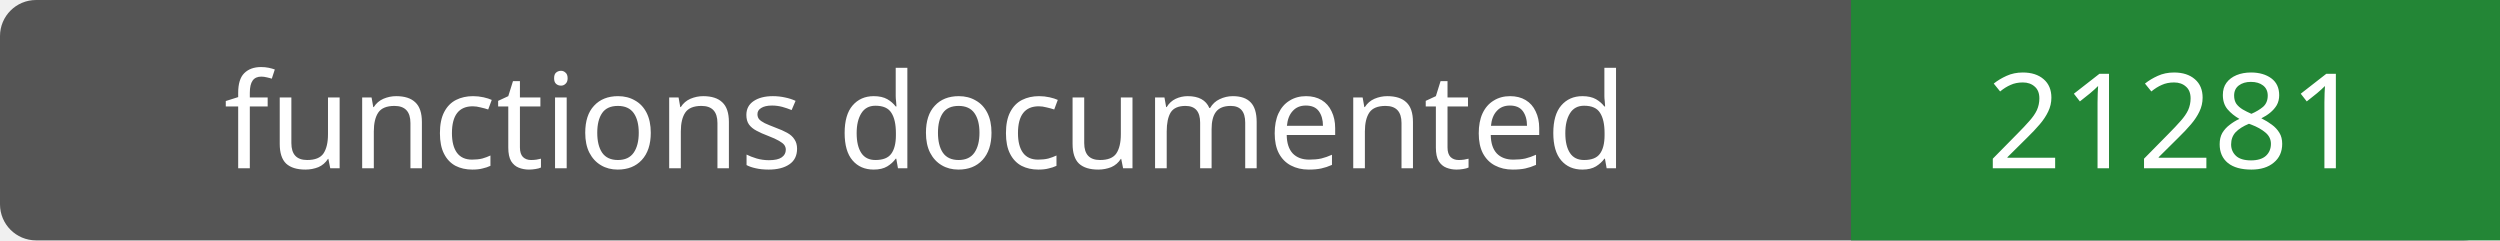
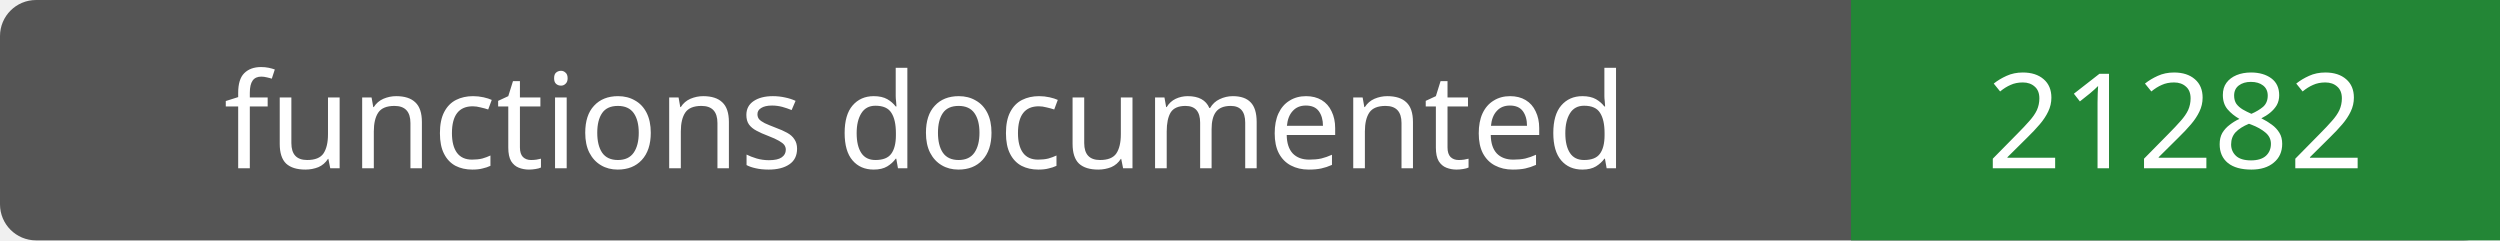
- <svg xmlns="http://www.w3.org/2000/svg" width="208" height="20" role="img" aria-label="functions documented: 21281">
+ <svg xmlns="http://www.w3.org/2000/svg" width="208" height="20" role="img" aria-label="functions documented: 21282">
  <rect width="208" height="20" rx="3" fill="#555" />
  <path fill="#238636" d="M154 0h54v20H154z" />
  <g fill="#fff" text-anchor="middle" font-family="Verdana,sans-serif" font-size="11">
    <text x="77.0" y="14">functions documented</text>
-     <text x="181.0" y="14">21281</text>
+     <text x="181.0" y="14">21282</text>
  </g>
</svg>
